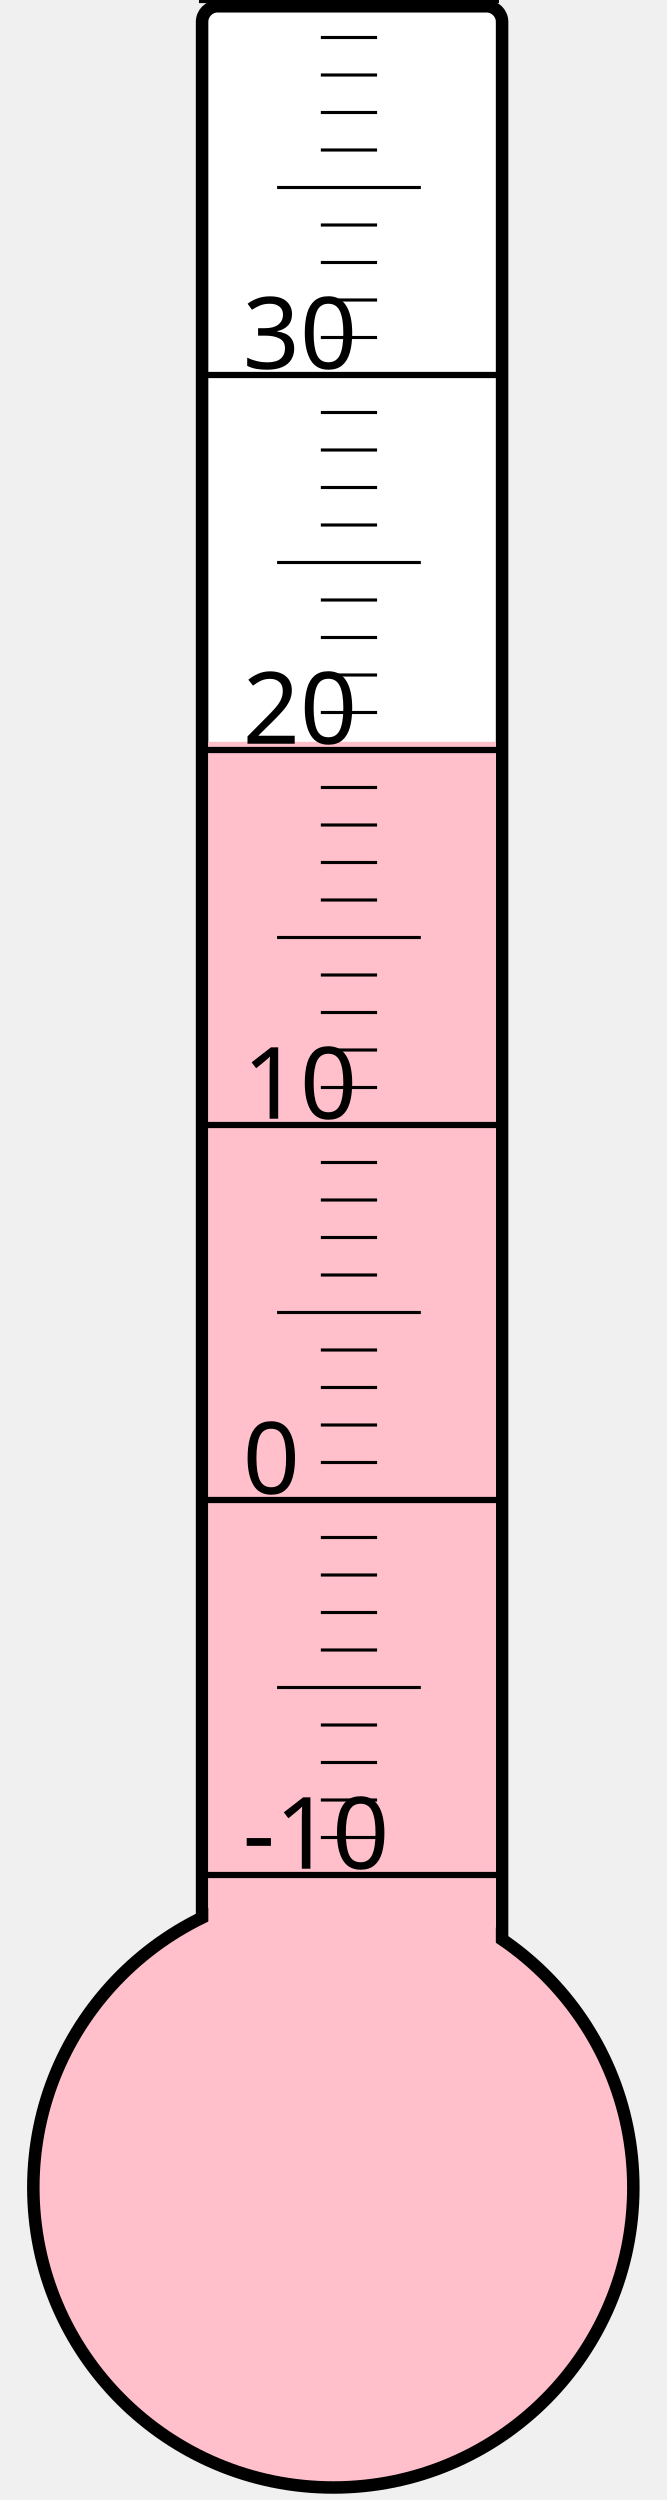
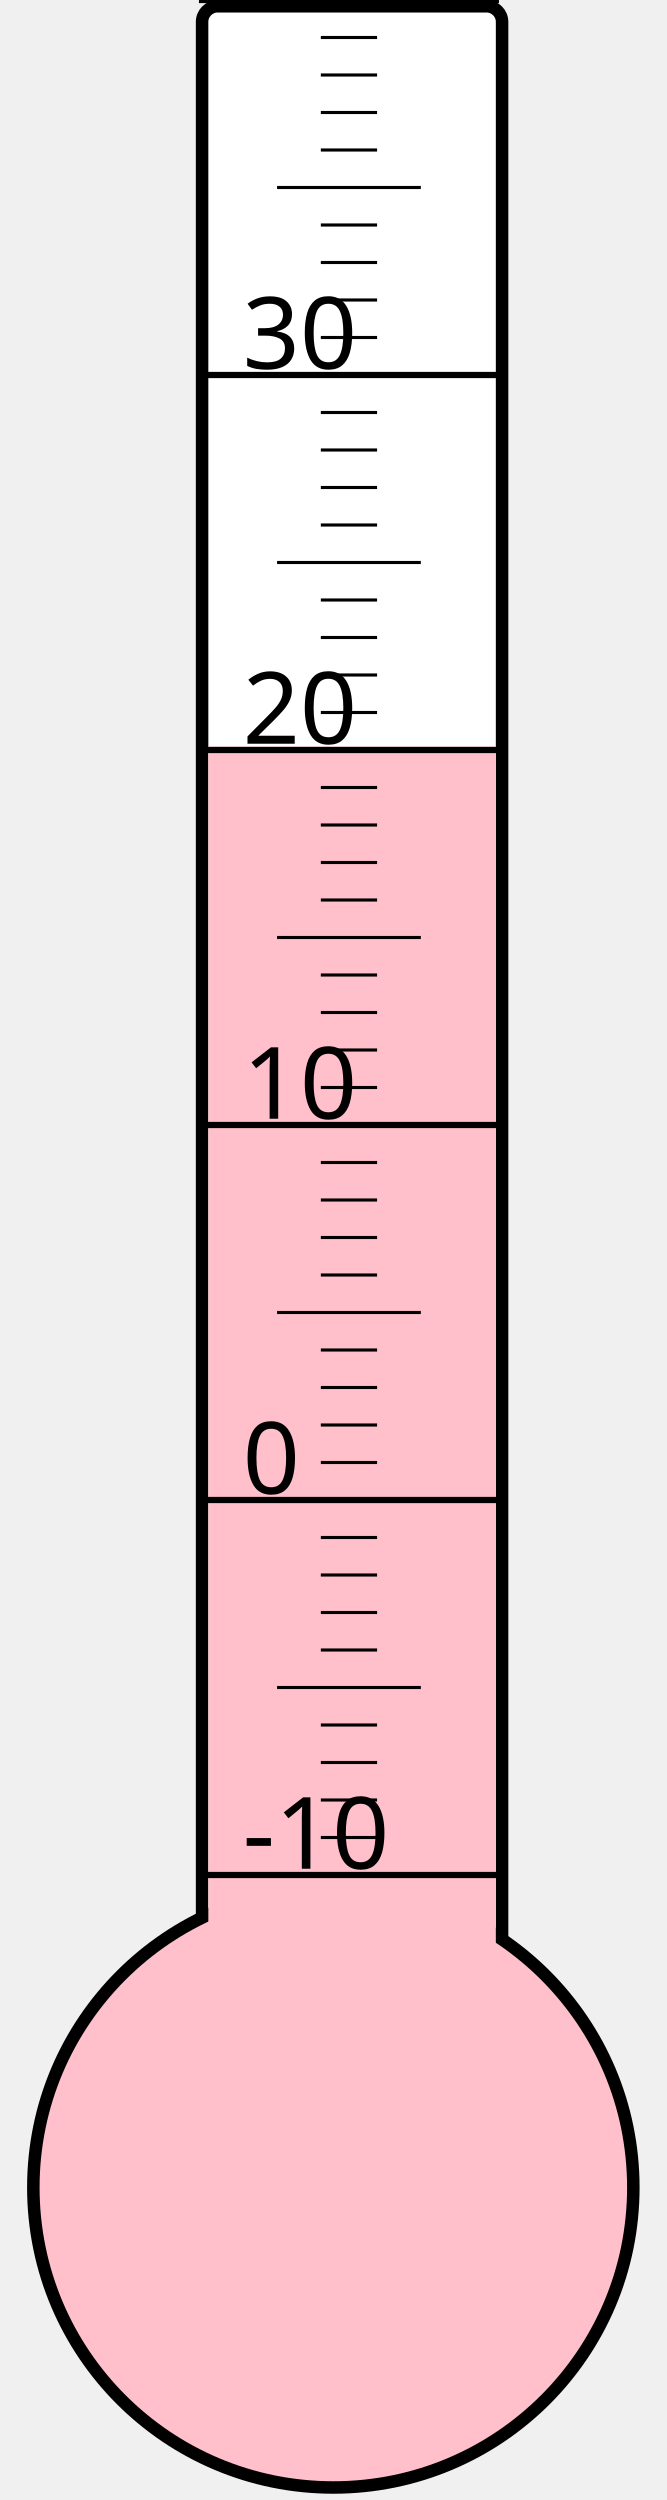
<svg xmlns="http://www.w3.org/2000/svg" width="40px" height="150px" viewBox="0 0 200 800">
  <rect width="200" height="800" x="0" y="0" style="fill: #ffffeb; fill-opacity: 0;" />
  <rect width="96" height="680" x="58" y="2" rx="5" ry="5" style="fill: white; fill-opacity: 1; stroke: black; stroke-width: 4;" />
  <circle cx="100" cy="700" r="96" style="fill: pink; stroke: black; stroke-width: 4;" />
-   <rect width="92" height="462.625" x="60" y="237.375" style="fill: pink; fill-opacity: 1; stroke-width: 0;" />
+   <rect width="92" height="461.125" x="60" y="238.875" style="fill: pink; fill-opacity: 1; stroke-width: 0;" />
  <text x="71" y="598" style="font-family: sans-serif; font-size: 24pt;">-10</text>
  <text x="71" y="478" style="font-family: sans-serif; font-size: 24pt;">0</text>
  <text x="71" y="358" style="font-family: sans-serif; font-size: 24pt;">10</text>
  <text x="71" y="238" style="font-family: sans-serif; font-size: 24pt;">20</text>
  <text x="71" y="118" style="font-family: sans-serif; font-size: 24pt;">30</text>
  <g style="stroke: black;">
    <line x1="57" y1="600" x2="153" y2="600" style="stroke-width: 2;" />
    <line x1="96" y1="588" x2="114" y2="588" style="stroke-width: 1;" />
    <line x1="96" y1="576" x2="114" y2="576" style="stroke-width: 1;" />
    <line x1="96" y1="564" x2="114" y2="564" style="stroke-width: 1;" />
    <line x1="96" y1="552" x2="114" y2="552" style="stroke-width: 1;" />
    <line x1="82" y1="540" x2="128" y2="540" style="stroke-width: 1;" />
    <line x1="96" y1="528" x2="114" y2="528" style="stroke-width: 1;" />
    <line x1="96" y1="516" x2="114" y2="516" style="stroke-width: 1;" />
    <line x1="96" y1="504" x2="114" y2="504" style="stroke-width: 1;" />
    <line x1="96" y1="492" x2="114" y2="492" style="stroke-width: 1;" />
    <line x1="57" y1="480" x2="153" y2="480" style="stroke-width: 2;" />
    <line x1="96" y1="468" x2="114" y2="468" style="stroke-width: 1;" />
    <line x1="96" y1="456" x2="114" y2="456" style="stroke-width: 1;" />
    <line x1="96" y1="444" x2="114" y2="444" style="stroke-width: 1;" />
    <line x1="96" y1="432" x2="114" y2="432" style="stroke-width: 1;" />
    <line x1="82" y1="420" x2="128" y2="420" style="stroke-width: 1;" />
    <line x1="96" y1="408" x2="114" y2="408" style="stroke-width: 1;" />
    <line x1="96" y1="396" x2="114" y2="396" style="stroke-width: 1;" />
    <line x1="96" y1="384" x2="114" y2="384" style="stroke-width: 1;" />
    <line x1="96" y1="372" x2="114" y2="372" style="stroke-width: 1;" />
    <line x1="57" y1="360" x2="153" y2="360" style="stroke-width: 2;" />
    <line x1="96" y1="348" x2="114" y2="348" style="stroke-width: 1;" />
    <line x1="96" y1="336" x2="114" y2="336" style="stroke-width: 1;" />
    <line x1="96" y1="324" x2="114" y2="324" style="stroke-width: 1;" />
    <line x1="96" y1="312" x2="114" y2="312" style="stroke-width: 1;" />
    <line x1="82" y1="300" x2="128" y2="300" style="stroke-width: 1;" />
    <line x1="96" y1="288" x2="114" y2="288" style="stroke-width: 1;" />
    <line x1="96" y1="276" x2="114" y2="276" style="stroke-width: 1;" />
    <line x1="96" y1="264" x2="114" y2="264" style="stroke-width: 1;" />
    <line x1="96" y1="252" x2="114" y2="252" style="stroke-width: 1;" />
    <line x1="57" y1="240" x2="153" y2="240" style="stroke-width: 2;" />
    <line x1="96" y1="228" x2="114" y2="228" style="stroke-width: 1;" />
    <line x1="96" y1="216" x2="114" y2="216" style="stroke-width: 1;" />
    <line x1="96" y1="204" x2="114" y2="204" style="stroke-width: 1;" />
    <line x1="96" y1="192" x2="114" y2="192" style="stroke-width: 1;" />
    <line x1="82" y1="180" x2="128" y2="180" style="stroke-width: 1;" />
    <line x1="96" y1="168" x2="114" y2="168" style="stroke-width: 1;" />
    <line x1="96" y1="156" x2="114" y2="156" style="stroke-width: 1;" />
    <line x1="96" y1="144" x2="114" y2="144" style="stroke-width: 1;" />
    <line x1="96" y1="132" x2="114" y2="132" style="stroke-width: 1;" />
    <line x1="57" y1="120" x2="153" y2="120" style="stroke-width: 2;" />
    <line x1="96" y1="108" x2="114" y2="108" style="stroke-width: 1;" />
    <line x1="96" y1="96" x2="114" y2="96" style="stroke-width: 1;" />
    <line x1="96" y1="84" x2="114" y2="84" style="stroke-width: 1;" />
    <line x1="96" y1="72" x2="114" y2="72" style="stroke-width: 1;" />
    <line x1="82" y1="60" x2="128" y2="60" style="stroke-width: 1;" />
    <line x1="96" y1="48" x2="114" y2="48" style="stroke-width: 1;" />
    <line x1="96" y1="36" x2="114" y2="36" style="stroke-width: 1;" />
    <line x1="96" y1="24" x2="114" y2="24" style="stroke-width: 1;" />
    <line x1="96" y1="12" x2="114" y2="12" style="stroke-width: 1;" />
    <line x1="57" y1="0" x2="153" y2="0" style="stroke-width: 2;" />
  </g>
</svg>
